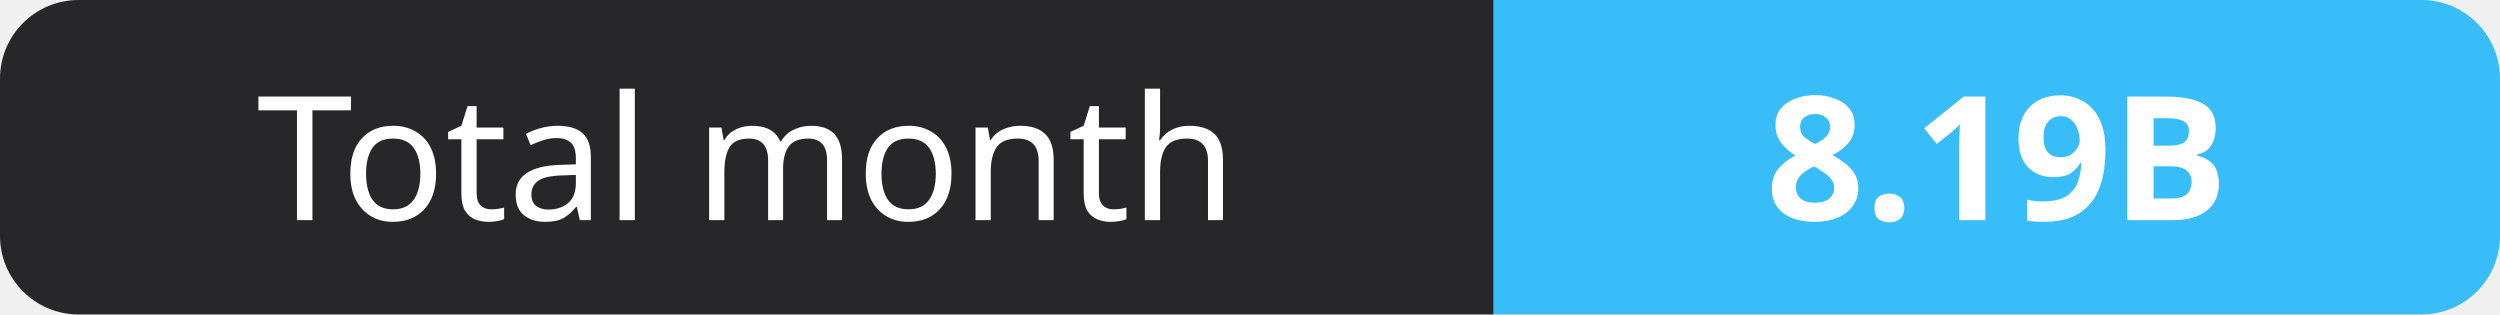
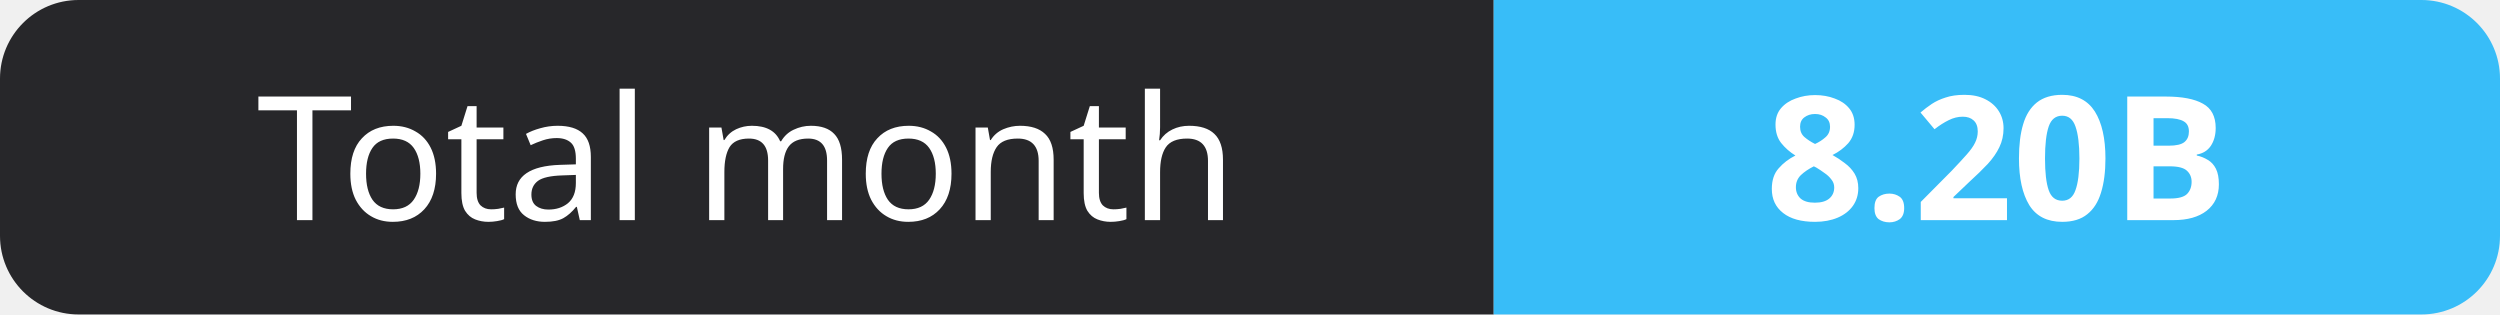
- <svg xmlns="http://www.w3.org/2000/svg" width="159" height="20" role="img" aria-label="Total month: 8.19B">
+ <svg xmlns="http://www.w3.org/2000/svg" width="159" height="20" role="img" aria-label="Total month: 8.20B">
  <clipPath id="r">
    <rect width="159" height="20" rx="5" fill="#fff" />
  </clipPath>
  <g clip-path="url(#r)">
    <rect width="95" height="20" fill="#27272a" />
    <rect x="95" width="64" height="20" fill="#38bdf8" />
  </g>
  <g fill="#fff" text-anchor="middle" font-family="Verdana,Geneva,sans-serif" font-size="11">
    <text x="47.5" y="14">Total month</text>
-     <text x="127.0" y="14" font-weight="700">8.19B</text>
+     <text x="127.0" y="14" font-weight="700">8.20B</text>
  </g>
</svg>
